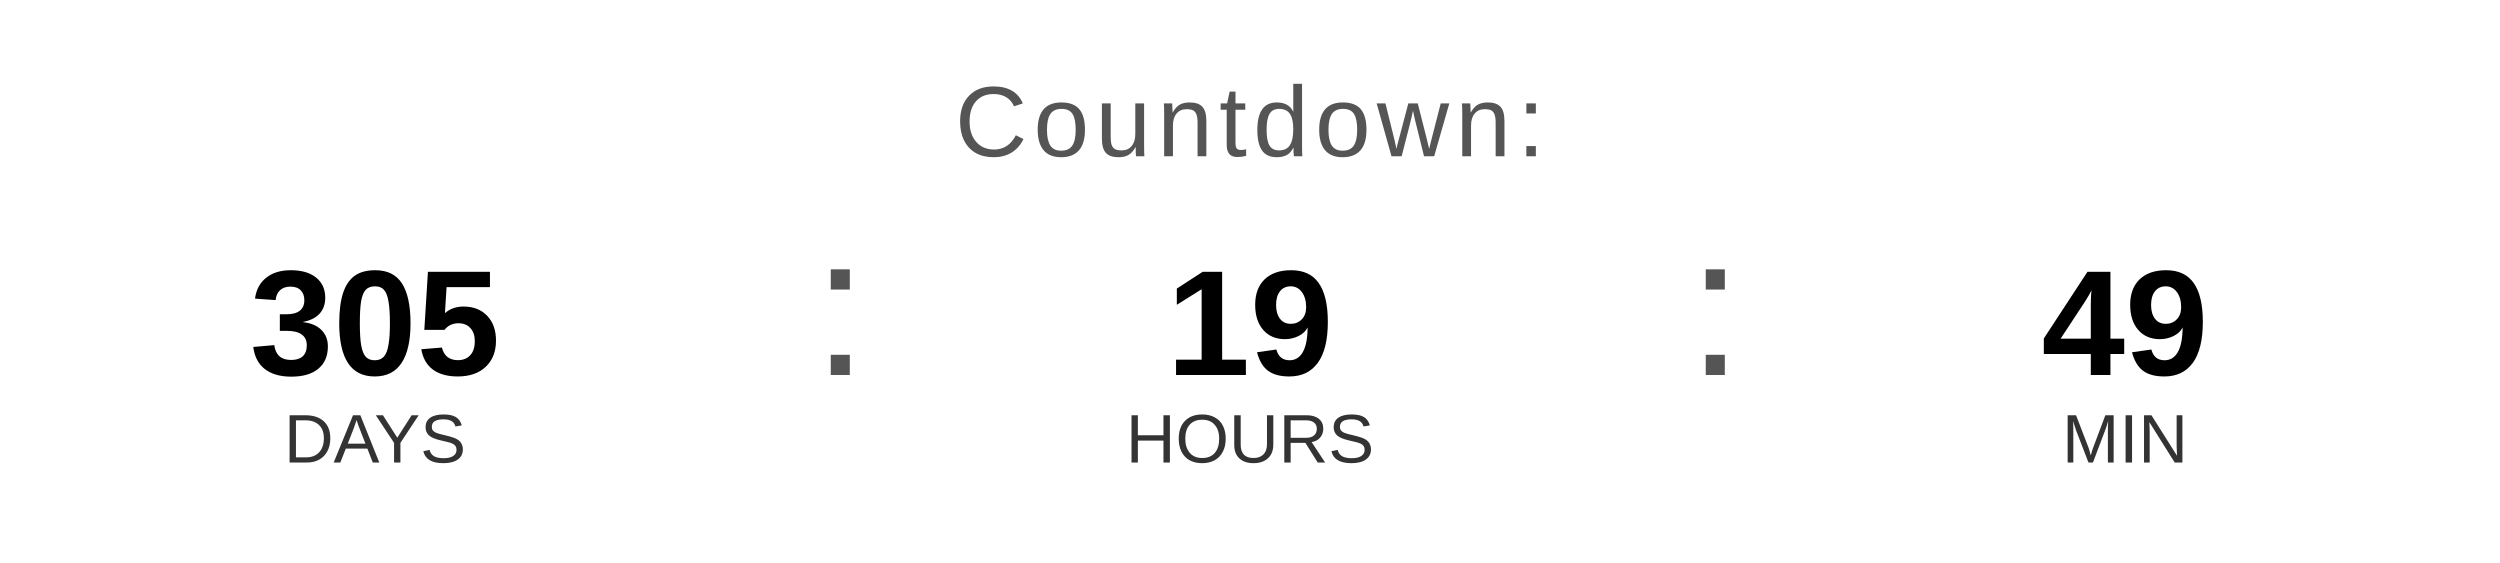
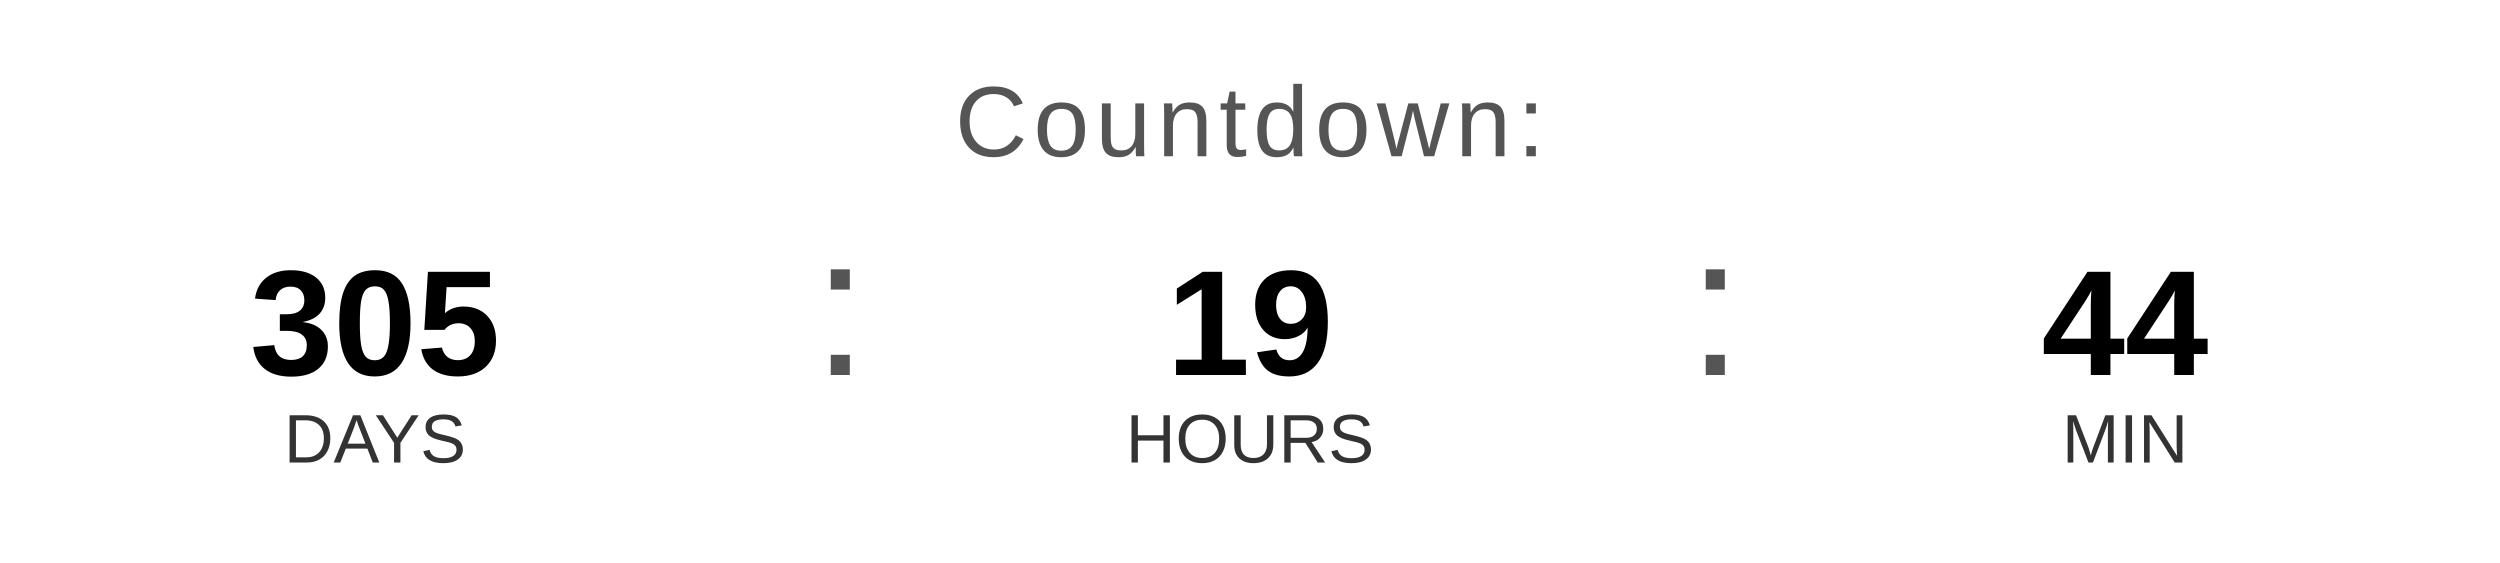
<svg xmlns="http://www.w3.org/2000/svg" width="400" height="90" viewBox="0 0 400 90">
  <text x="200" y="25" font-family="Arial, Helvetica, sans-serif" font-size="16" fill="#555555" text-anchor="middle" letter-spacing="1">
    Countdown:
  </text>
  <text x="60" y="60" font-family="Arial, Helvetica, sans-serif" font-size="24" font-weight="bold" fill="#000000" text-anchor="middle">305</text>
  <text x="60" y="74" font-family="Arial, Helvetica, sans-serif" font-size="11" fill="#333333" text-anchor="middle">DAYS</text>
  <text x="130" y="60" font-family="Arial, sans-serif" font-size="32" fill="#555555">:</text>
  <text x="200" y="60" font-family="Arial, Helvetica, sans-serif" font-size="24" font-weight="bold" fill="#000000" text-anchor="middle">19</text>
  <text x="200" y="74" font-family="Arial, Helvetica, sans-serif" font-size="11" fill="#333333" text-anchor="middle">HOURS</text>
  <text x="270" y="60" font-family="Arial, sans-serif" font-size="32" fill="#555555">:</text>
-   <text x="340" y="60" font-family="Arial, Helvetica, sans-serif" font-size="24" font-weight="bold" fill="#000000" text-anchor="middle">49</text>
+   <text x="340" y="60" font-family="Arial, Helvetica, sans-serif" font-size="24" font-weight="bold" fill="#000000" text-anchor="middle">44</text>
  <text x="340" y="74" font-family="Arial, Helvetica, sans-serif" font-size="11" fill="#333333" text-anchor="middle">MIN</text>
</svg>
